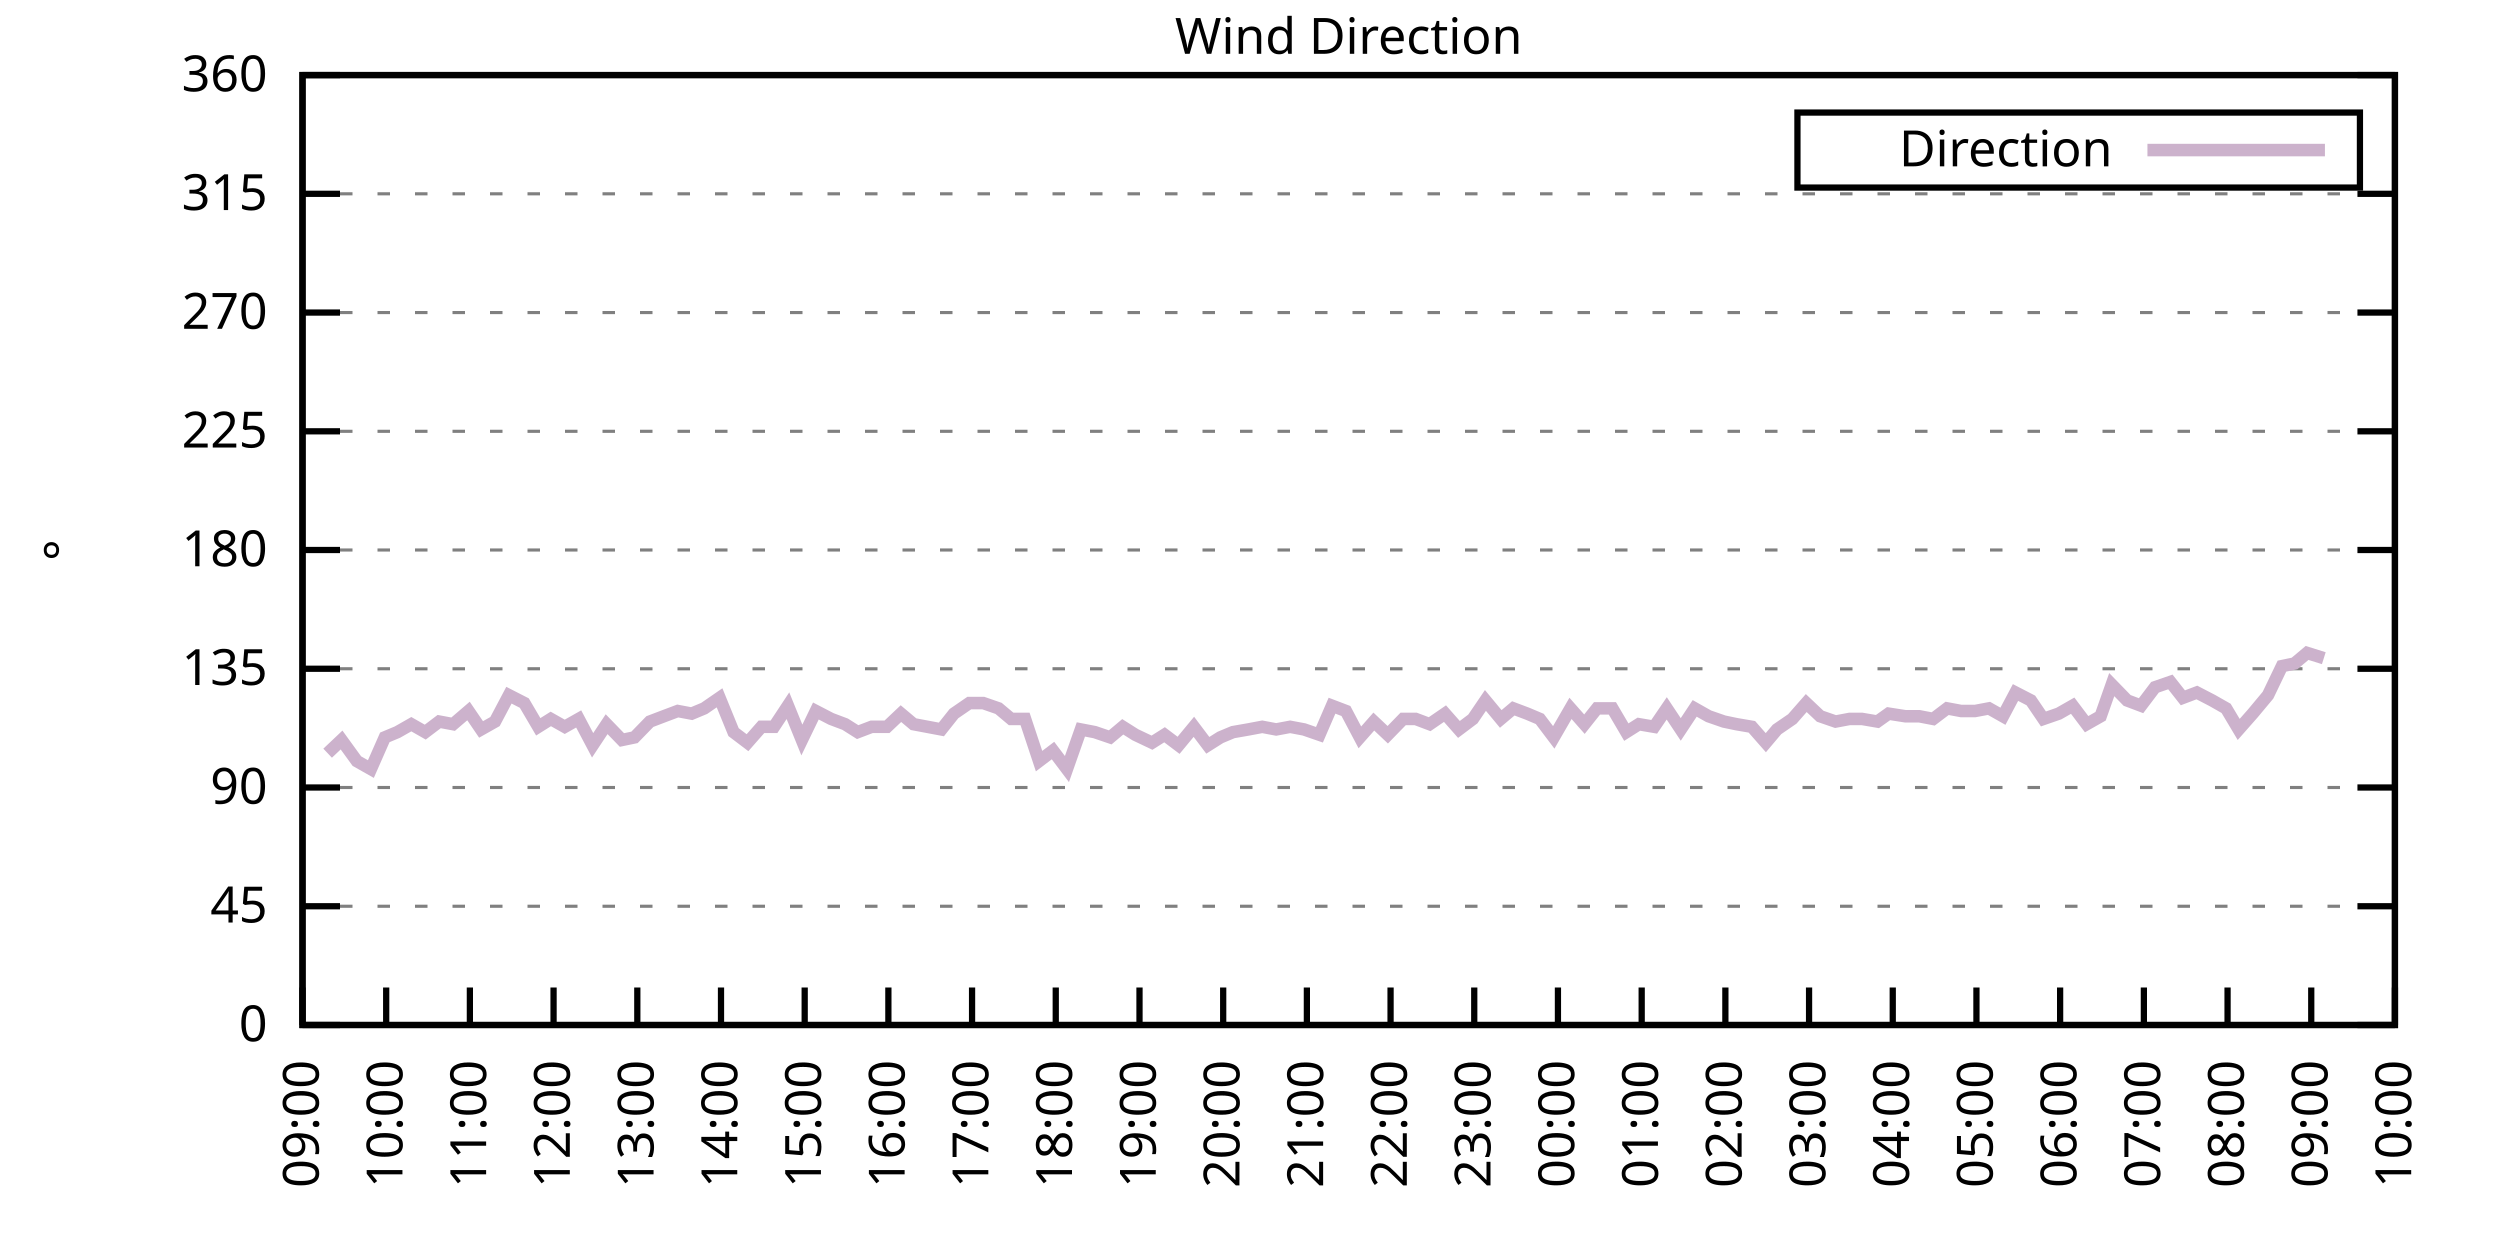
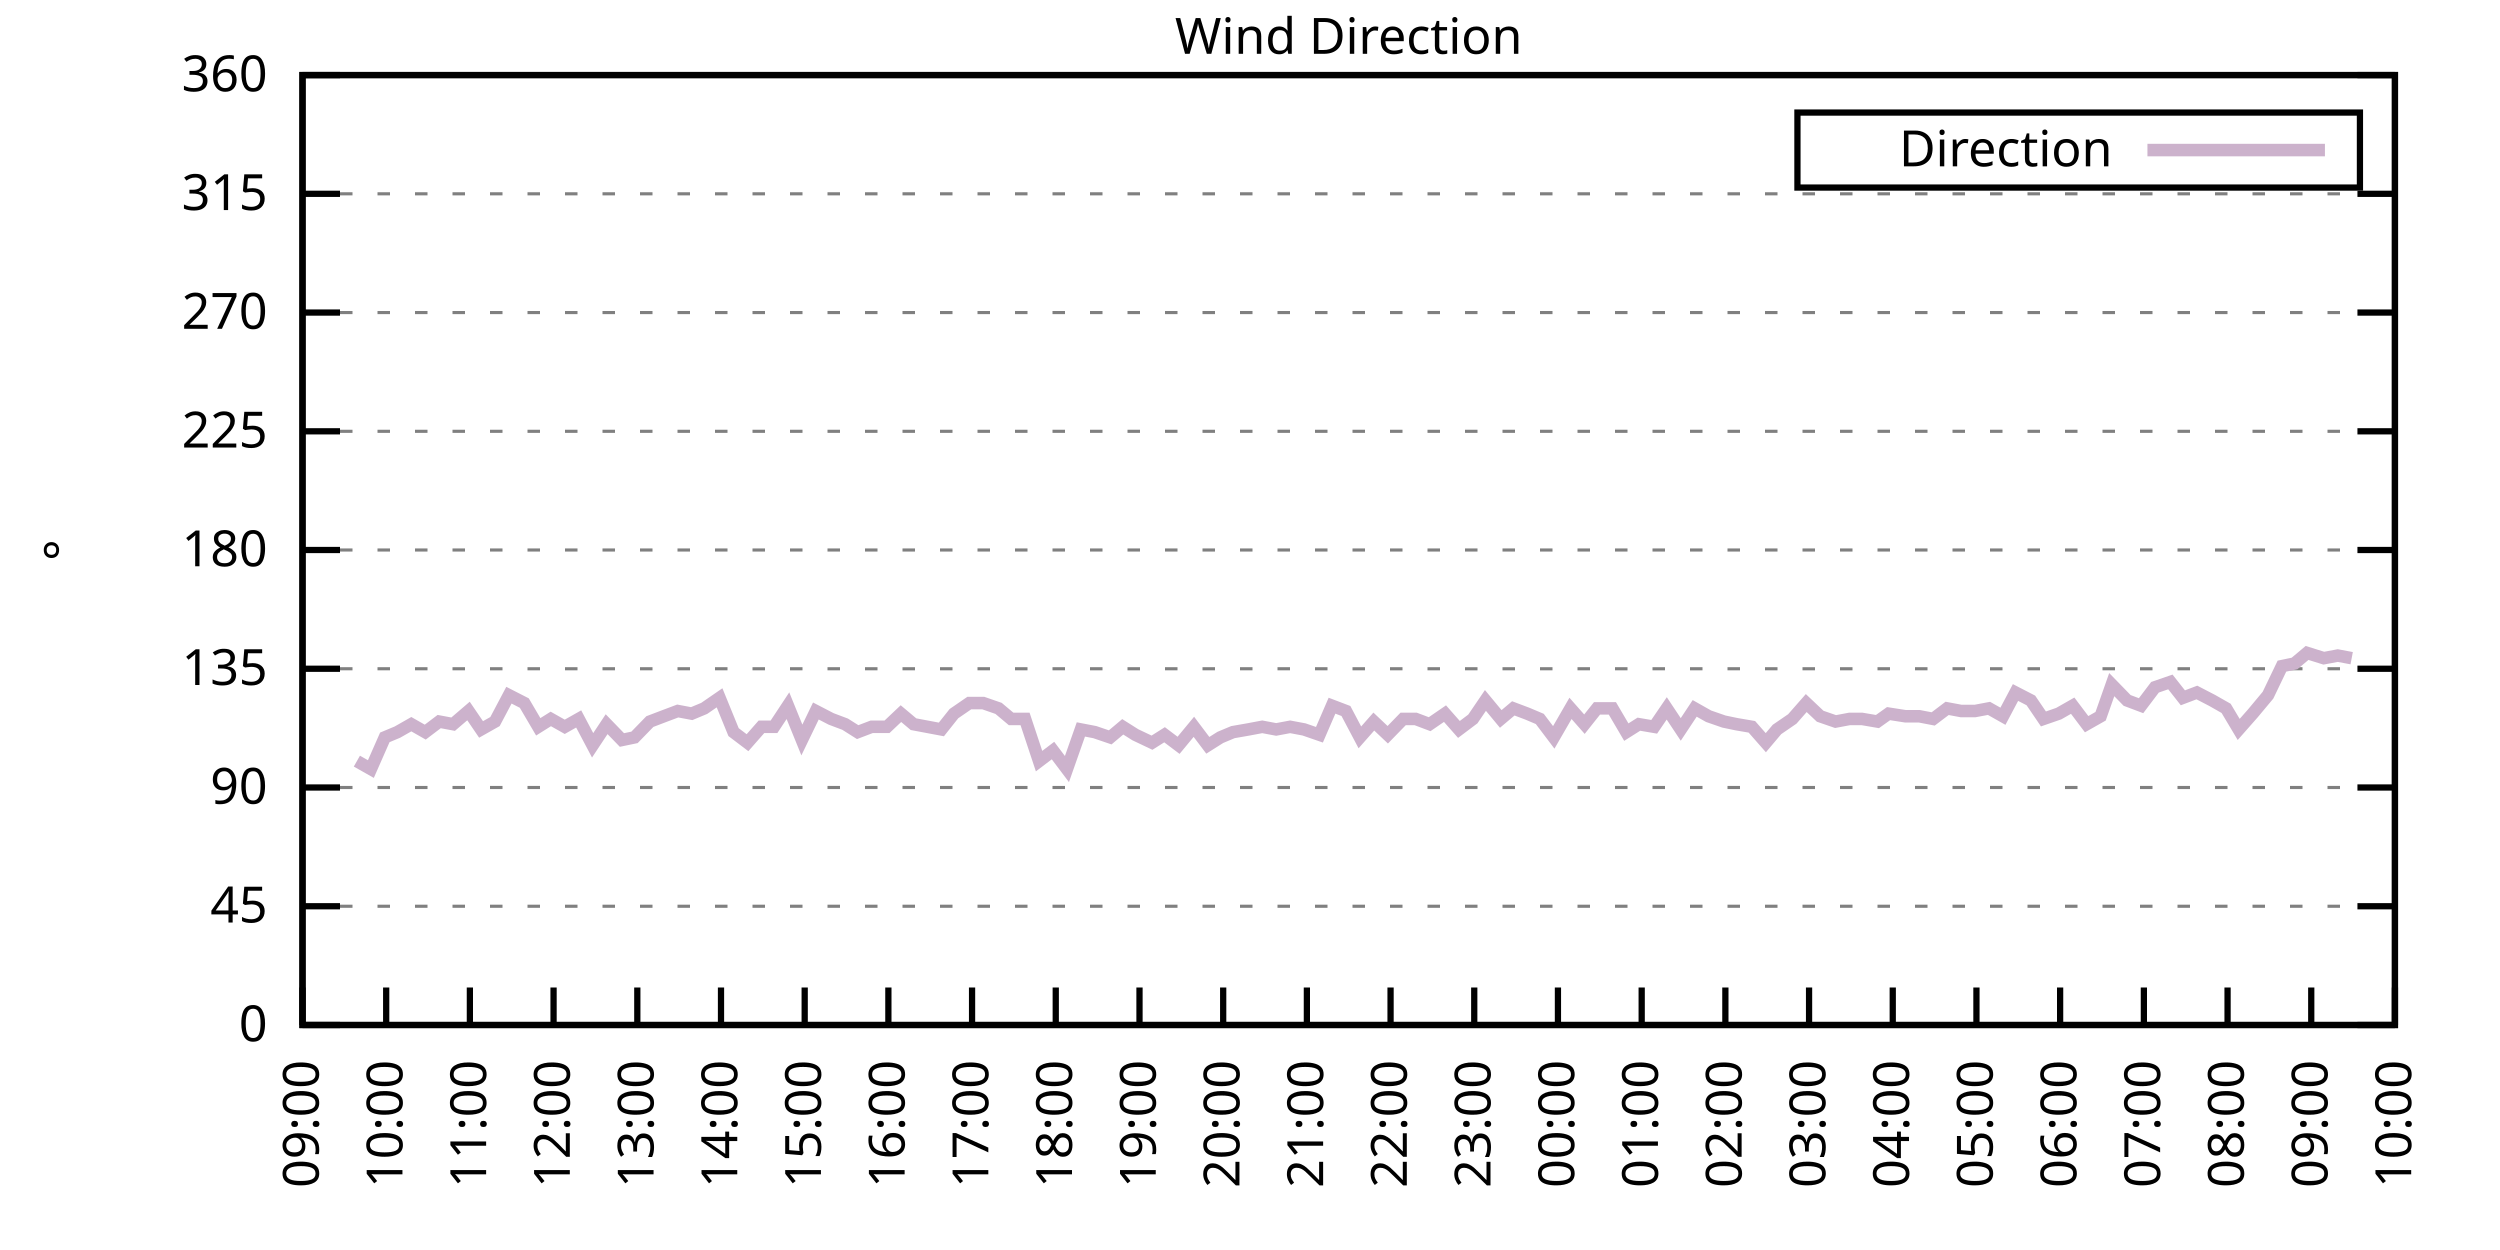
<svg xmlns="http://www.w3.org/2000/svg" xmlns:xlink="http://www.w3.org/1999/xlink" width="400" height="200" viewBox="0 0 400 200">
  <g id="gnuplot_canvas">
    <rect x="0" y="0" width="400" height="200" fill="none" />
    <defs>
      <circle id="gpDot" r="0.5" stroke-width="0.5" stroke="currentColor" />
      <path id="gpPt0" stroke-width="0.333" stroke="currentColor" d="M-1,0 h2 M0,-1 v2" />
      <path id="gpPt1" stroke-width="0.333" stroke="currentColor" d="M-1,-1 L1,1 M1,-1 L-1,1" />
      <path id="gpPt2" stroke-width="0.333" stroke="currentColor" d="M-1,0 L1,0 M0,-1 L0,1 M-1,-1 L1,1 M-1,1 L1,-1" />
      <rect id="gpPt3" stroke-width="0.333" stroke="currentColor" x="-1" y="-1" width="2" height="2" />
      <rect id="gpPt4" stroke-width="0.333" stroke="currentColor" fill="currentColor" x="-1" y="-1" width="2" height="2" />
      <circle id="gpPt5" stroke-width="0.333" stroke="currentColor" cx="0" cy="0" r="1" />
      <use xlink:href="#gpPt5" id="gpPt6" fill="currentColor" stroke="none" />
      <path id="gpPt7" stroke-width="0.333" stroke="currentColor" d="M0,-1.33 L-1.33,0.67 L1.33,0.67 z" />
      <use xlink:href="#gpPt7" id="gpPt8" fill="currentColor" stroke="none" />
      <use xlink:href="#gpPt7" id="gpPt9" stroke="currentColor" transform="rotate(180)" />
      <use xlink:href="#gpPt9" id="gpPt10" fill="currentColor" stroke="none" />
      <use xlink:href="#gpPt3" id="gpPt11" stroke="currentColor" transform="rotate(45)" />
      <use xlink:href="#gpPt11" id="gpPt12" fill="currentColor" stroke="none" />
      <path id="gpPt13" stroke-width="0.333" stroke="currentColor" d="M0,1.330 L1.265,0.411 L0.782,-1.067 L-0.782,-1.076 L-1.265,0.411 z" />
      <use xlink:href="#gpPt13" id="gpPt14" fill="currentColor" stroke="none" />
      <filter id="textbox" filterUnits="objectBoundingBox" x="0" y="0" height="1" width="1">
        <feFlood flood-color="white" flood-opacity="1" result="bgnd" />
        <feComposite in="SourceGraphic" in2="bgnd" operator="atop" />
      </filter>
      <filter id="greybox" filterUnits="objectBoundingBox" x="0" y="0" height="1" width="1">
        <feFlood flood-color="lightgrey" flood-opacity="1" result="grey" />
        <feComposite in="SourceGraphic" in2="grey" operator="atop" />
      </filter>
    </defs>
    <g fill="none" color="white" stroke="currentColor" stroke-width="1.00" stroke-linecap="butt" stroke-linejoin="miter">
</g>
    <g fill="none" color="black" stroke="currentColor" stroke-width="1.00" stroke-linecap="butt" stroke-linejoin="miter">
      <g stroke="none" shape-rendering="crispEdges">
        <polygon fill="rgb(255, 255, 255)" points="48.40,164.00 383.18,164.00 383.18,12.02 48.40,12.02 " />
      </g>
    </g>
    <g fill="none" color="black" stroke="currentColor" stroke-width="1.00" stroke-linecap="butt" stroke-linejoin="miter">
</g>
    <g fill="none" color="black" stroke="black" stroke-width="0.50" stroke-linecap="butt" stroke-linejoin="miter">
</g>
    <g fill="none" color="gray" stroke="currentColor" stroke-width="0.50" stroke-linecap="butt" stroke-linejoin="miter">
      <path stroke="gray" stroke-dasharray="2,4" class="gridline" d="M48.40,164.00 L383.19,164.00  " />
    </g>
    <g fill="none" color="gray" stroke="gray" stroke-width="1.00" stroke-linecap="butt" stroke-linejoin="miter">
</g>
    <g fill="none" color="black" stroke="currentColor" stroke-width="1.00" stroke-linecap="butt" stroke-linejoin="miter">
      <path stroke="black" d="M48.40,164.00 L54.40,164.00 M383.19,164.00 L377.19,164.00  " />
      <g transform="translate(42.80,166.60)" stroke="none" fill="black" font-family="Sans" font-size="8.00" text-anchor="end">
        <text>
          <tspan font-family="Sans"> 0</tspan>
        </text>
      </g>
    </g>
    <g fill="none" color="black" stroke="currentColor" stroke-width="1.00" stroke-linecap="butt" stroke-linejoin="miter">
</g>
    <g fill="none" color="black" stroke="black" stroke-width="0.50" stroke-linecap="butt" stroke-linejoin="miter">
</g>
    <g fill="none" color="gray" stroke="currentColor" stroke-width="0.50" stroke-linecap="butt" stroke-linejoin="miter">
      <path stroke="gray" stroke-dasharray="2,4" class="gridline" d="M48.40,145.00 L383.19,145.00  " />
    </g>
    <g fill="none" color="gray" stroke="gray" stroke-width="1.00" stroke-linecap="butt" stroke-linejoin="miter">
</g>
    <g fill="none" color="black" stroke="currentColor" stroke-width="1.00" stroke-linecap="butt" stroke-linejoin="miter">
      <path stroke="black" d="M48.40,145.00 L54.40,145.00 M383.19,145.00 L377.19,145.00  " />
      <g transform="translate(42.80,147.60)" stroke="none" fill="black" font-family="Sans" font-size="8.00" text-anchor="end">
        <text>
          <tspan font-family="Sans"> 45</tspan>
        </text>
      </g>
    </g>
    <g fill="none" color="black" stroke="currentColor" stroke-width="1.00" stroke-linecap="butt" stroke-linejoin="miter">
</g>
    <g fill="none" color="black" stroke="black" stroke-width="0.50" stroke-linecap="butt" stroke-linejoin="miter">
</g>
    <g fill="none" color="gray" stroke="currentColor" stroke-width="0.50" stroke-linecap="butt" stroke-linejoin="miter">
      <path stroke="gray" stroke-dasharray="2,4" class="gridline" d="M48.40,126.00 L383.19,126.00  " />
    </g>
    <g fill="none" color="gray" stroke="gray" stroke-width="1.00" stroke-linecap="butt" stroke-linejoin="miter">
</g>
    <g fill="none" color="black" stroke="currentColor" stroke-width="1.00" stroke-linecap="butt" stroke-linejoin="miter">
      <path stroke="black" d="M48.40,126.00 L54.40,126.00 M383.19,126.00 L377.19,126.00  " />
      <g transform="translate(42.80,128.60)" stroke="none" fill="black" font-family="Sans" font-size="8.00" text-anchor="end">
        <text>
          <tspan font-family="Sans"> 90</tspan>
        </text>
      </g>
    </g>
    <g fill="none" color="black" stroke="currentColor" stroke-width="1.00" stroke-linecap="butt" stroke-linejoin="miter">
</g>
    <g fill="none" color="black" stroke="black" stroke-width="0.50" stroke-linecap="butt" stroke-linejoin="miter">
</g>
    <g fill="none" color="gray" stroke="currentColor" stroke-width="0.50" stroke-linecap="butt" stroke-linejoin="miter">
      <path stroke="gray" stroke-dasharray="2,4" class="gridline" d="M48.40,107.00 L383.19,107.00  " />
    </g>
    <g fill="none" color="gray" stroke="gray" stroke-width="1.00" stroke-linecap="butt" stroke-linejoin="miter">
</g>
    <g fill="none" color="black" stroke="currentColor" stroke-width="1.00" stroke-linecap="butt" stroke-linejoin="miter">
      <path stroke="black" d="M48.40,107.00 L54.40,107.00 M383.19,107.00 L377.19,107.00  " />
      <g transform="translate(42.80,109.60)" stroke="none" fill="black" font-family="Sans" font-size="8.00" text-anchor="end">
        <text>
          <tspan font-family="Sans"> 135</tspan>
        </text>
      </g>
    </g>
    <g fill="none" color="black" stroke="currentColor" stroke-width="1.00" stroke-linecap="butt" stroke-linejoin="miter">
</g>
    <g fill="none" color="black" stroke="black" stroke-width="0.50" stroke-linecap="butt" stroke-linejoin="miter">
</g>
    <g fill="none" color="gray" stroke="currentColor" stroke-width="0.50" stroke-linecap="butt" stroke-linejoin="miter">
      <path stroke="gray" stroke-dasharray="2,4" class="gridline" d="M48.40,88.00 L383.19,88.00  " />
    </g>
    <g fill="none" color="gray" stroke="gray" stroke-width="1.00" stroke-linecap="butt" stroke-linejoin="miter">
</g>
    <g fill="none" color="black" stroke="currentColor" stroke-width="1.00" stroke-linecap="butt" stroke-linejoin="miter">
      <path stroke="black" d="M48.40,88.00 L54.40,88.00 M383.19,88.00 L377.19,88.00  " />
      <g transform="translate(42.80,90.60)" stroke="none" fill="black" font-family="Sans" font-size="8.00" text-anchor="end">
        <text>
          <tspan font-family="Sans"> 180</tspan>
        </text>
      </g>
    </g>
    <g fill="none" color="black" stroke="currentColor" stroke-width="1.00" stroke-linecap="butt" stroke-linejoin="miter">
</g>
    <g fill="none" color="black" stroke="black" stroke-width="0.50" stroke-linecap="butt" stroke-linejoin="miter">
</g>
    <g fill="none" color="gray" stroke="currentColor" stroke-width="0.50" stroke-linecap="butt" stroke-linejoin="miter">
      <path stroke="gray" stroke-dasharray="2,4" class="gridline" d="M48.40,69.01 L383.19,69.01  " />
    </g>
    <g fill="none" color="gray" stroke="gray" stroke-width="1.00" stroke-linecap="butt" stroke-linejoin="miter">
</g>
    <g fill="none" color="black" stroke="currentColor" stroke-width="1.00" stroke-linecap="butt" stroke-linejoin="miter">
      <path stroke="black" d="M48.40,69.01 L54.40,69.01 M383.19,69.01 L377.19,69.01  " />
      <g transform="translate(42.80,71.61)" stroke="none" fill="black" font-family="Sans" font-size="8.00" text-anchor="end">
        <text>
          <tspan font-family="Sans"> 225</tspan>
        </text>
      </g>
    </g>
    <g fill="none" color="black" stroke="currentColor" stroke-width="1.00" stroke-linecap="butt" stroke-linejoin="miter">
</g>
    <g fill="none" color="black" stroke="black" stroke-width="0.50" stroke-linecap="butt" stroke-linejoin="miter">
</g>
    <g fill="none" color="gray" stroke="currentColor" stroke-width="0.50" stroke-linecap="butt" stroke-linejoin="miter">
      <path stroke="gray" stroke-dasharray="2,4" class="gridline" d="M48.40,50.01 L383.19,50.01  " />
    </g>
    <g fill="none" color="gray" stroke="gray" stroke-width="1.00" stroke-linecap="butt" stroke-linejoin="miter">
</g>
    <g fill="none" color="black" stroke="currentColor" stroke-width="1.00" stroke-linecap="butt" stroke-linejoin="miter">
      <path stroke="black" d="M48.40,50.01 L54.40,50.01 M383.19,50.01 L377.19,50.01  " />
      <g transform="translate(42.80,52.61)" stroke="none" fill="black" font-family="Sans" font-size="8.00" text-anchor="end">
        <text>
          <tspan font-family="Sans"> 270</tspan>
        </text>
      </g>
    </g>
    <g fill="none" color="black" stroke="currentColor" stroke-width="1.00" stroke-linecap="butt" stroke-linejoin="miter">
</g>
    <g fill="none" color="black" stroke="black" stroke-width="0.50" stroke-linecap="butt" stroke-linejoin="miter">
</g>
    <g fill="none" color="gray" stroke="currentColor" stroke-width="0.50" stroke-linecap="butt" stroke-linejoin="miter">
      <path stroke="gray" stroke-dasharray="2,4" class="gridline" d="M48.40,31.01 L383.19,31.01  " />
    </g>
    <g fill="none" color="gray" stroke="gray" stroke-width="1.00" stroke-linecap="butt" stroke-linejoin="miter">
</g>
    <g fill="none" color="black" stroke="currentColor" stroke-width="1.00" stroke-linecap="butt" stroke-linejoin="miter">
      <path stroke="black" d="M48.40,31.01 L54.40,31.01 M383.19,31.01 L377.19,31.01  " />
      <g transform="translate(42.80,33.61)" stroke="none" fill="black" font-family="Sans" font-size="8.00" text-anchor="end">
        <text>
          <tspan font-family="Sans"> 315</tspan>
        </text>
      </g>
    </g>
    <g fill="none" color="black" stroke="currentColor" stroke-width="1.00" stroke-linecap="butt" stroke-linejoin="miter">
</g>
    <g fill="none" color="black" stroke="black" stroke-width="0.50" stroke-linecap="butt" stroke-linejoin="miter">
</g>
    <g fill="none" color="gray" stroke="currentColor" stroke-width="0.50" stroke-linecap="butt" stroke-linejoin="miter">
      <path stroke="gray" stroke-dasharray="2,4" class="gridline" d="M48.40,12.01 L383.19,12.01  " />
    </g>
    <g fill="none" color="gray" stroke="gray" stroke-width="1.00" stroke-linecap="butt" stroke-linejoin="miter">
</g>
    <g fill="none" color="black" stroke="currentColor" stroke-width="1.00" stroke-linecap="butt" stroke-linejoin="miter">
      <path stroke="black" d="M48.40,12.01 L54.40,12.01 M383.19,12.01 L377.19,12.01  " />
      <g transform="translate(42.80,14.61)" stroke="none" fill="black" font-family="Sans" font-size="8.00" text-anchor="end">
        <text>
          <tspan font-family="Sans"> 360</tspan>
        </text>
      </g>
    </g>
    <g fill="none" color="black" stroke="currentColor" stroke-width="1.00" stroke-linecap="butt" stroke-linejoin="miter">
      <path stroke="black" d="M48.40,164.00 L48.40,158.00  " />
      <g transform="translate(51.00,169.60) rotate(270.00)" stroke="none" fill="black" font-family="Sans" font-size="8.00" text-anchor="end">
        <text>
          <tspan font-family="Sans">09:00</tspan>
        </text>
      </g>
    </g>
    <g fill="none" color="black" stroke="currentColor" stroke-width="1.00" stroke-linecap="butt" stroke-linejoin="miter">
      <path stroke="black" d="M61.79,164.00 L61.79,158.00  " />
      <g transform="translate(64.39,169.60) rotate(270.00)" stroke="none" fill="black" font-family="Sans" font-size="8.00" text-anchor="end">
        <text>
          <tspan font-family="Sans">10:00</tspan>
        </text>
      </g>
    </g>
    <g fill="none" color="black" stroke="currentColor" stroke-width="1.00" stroke-linecap="butt" stroke-linejoin="miter">
      <path stroke="black" d="M75.18,164.00 L75.18,158.00  " />
      <g transform="translate(77.78,169.60) rotate(270.00)" stroke="none" fill="black" font-family="Sans" font-size="8.00" text-anchor="end">
        <text>
          <tspan font-family="Sans">11:00</tspan>
        </text>
      </g>
    </g>
    <g fill="none" color="black" stroke="currentColor" stroke-width="1.00" stroke-linecap="butt" stroke-linejoin="miter">
      <path stroke="black" d="M88.57,164.00 L88.57,158.00  " />
      <g transform="translate(91.17,169.60) rotate(270.00)" stroke="none" fill="black" font-family="Sans" font-size="8.00" text-anchor="end">
        <text>
          <tspan font-family="Sans">12:00</tspan>
        </text>
      </g>
    </g>
    <g fill="none" color="black" stroke="currentColor" stroke-width="1.00" stroke-linecap="butt" stroke-linejoin="miter">
      <path stroke="black" d="M101.97,164.00 L101.97,158.00  " />
      <g transform="translate(104.57,169.60) rotate(270.00)" stroke="none" fill="black" font-family="Sans" font-size="8.00" text-anchor="end">
        <text>
          <tspan font-family="Sans">13:00</tspan>
        </text>
      </g>
    </g>
    <g fill="none" color="black" stroke="currentColor" stroke-width="1.00" stroke-linecap="butt" stroke-linejoin="miter">
      <path stroke="black" d="M115.36,164.00 L115.36,158.00  " />
      <g transform="translate(117.96,169.60) rotate(270.00)" stroke="none" fill="black" font-family="Sans" font-size="8.00" text-anchor="end">
        <text>
          <tspan font-family="Sans">14:00</tspan>
        </text>
      </g>
    </g>
    <g fill="none" color="black" stroke="currentColor" stroke-width="1.00" stroke-linecap="butt" stroke-linejoin="miter">
      <path stroke="black" d="M128.75,164.00 L128.75,158.00  " />
      <g transform="translate(131.35,169.60) rotate(270.00)" stroke="none" fill="black" font-family="Sans" font-size="8.00" text-anchor="end">
        <text>
          <tspan font-family="Sans">15:00</tspan>
        </text>
      </g>
    </g>
    <g fill="none" color="black" stroke="currentColor" stroke-width="1.00" stroke-linecap="butt" stroke-linejoin="miter">
      <path stroke="black" d="M142.14,164.00 L142.14,158.00  " />
      <g transform="translate(144.74,169.60) rotate(270.00)" stroke="none" fill="black" font-family="Sans" font-size="8.00" text-anchor="end">
        <text>
          <tspan font-family="Sans">16:00</tspan>
        </text>
      </g>
    </g>
    <g fill="none" color="black" stroke="currentColor" stroke-width="1.00" stroke-linecap="butt" stroke-linejoin="miter">
      <path stroke="black" d="M155.53,164.00 L155.53,158.00  " />
      <g transform="translate(158.13,169.60) rotate(270.00)" stroke="none" fill="black" font-family="Sans" font-size="8.00" text-anchor="end">
        <text>
          <tspan font-family="Sans">17:00</tspan>
        </text>
      </g>
    </g>
    <g fill="none" color="black" stroke="currentColor" stroke-width="1.00" stroke-linecap="butt" stroke-linejoin="miter">
      <path stroke="black" d="M168.92,164.00 L168.92,158.00  " />
      <g transform="translate(171.52,169.60) rotate(270.00)" stroke="none" fill="black" font-family="Sans" font-size="8.00" text-anchor="end">
        <text>
          <tspan font-family="Sans">18:00</tspan>
        </text>
      </g>
    </g>
    <g fill="none" color="black" stroke="currentColor" stroke-width="1.00" stroke-linecap="butt" stroke-linejoin="miter">
      <path stroke="black" d="M182.32,164.00 L182.32,158.00  " />
      <g transform="translate(184.92,169.60) rotate(270.00)" stroke="none" fill="black" font-family="Sans" font-size="8.00" text-anchor="end">
        <text>
          <tspan font-family="Sans">19:00</tspan>
        </text>
      </g>
    </g>
    <g fill="none" color="black" stroke="currentColor" stroke-width="1.00" stroke-linecap="butt" stroke-linejoin="miter">
      <path stroke="black" d="M195.71,164.00 L195.71,158.00  " />
      <g transform="translate(198.31,169.60) rotate(270.00)" stroke="none" fill="black" font-family="Sans" font-size="8.00" text-anchor="end">
        <text>
          <tspan font-family="Sans">20:00</tspan>
        </text>
      </g>
    </g>
    <g fill="none" color="black" stroke="currentColor" stroke-width="1.00" stroke-linecap="butt" stroke-linejoin="miter">
      <path stroke="black" d="M209.10,164.00 L209.10,158.00  " />
      <g transform="translate(211.70,169.60) rotate(270.00)" stroke="none" fill="black" font-family="Sans" font-size="8.00" text-anchor="end">
        <text>
          <tspan font-family="Sans">21:00</tspan>
        </text>
      </g>
    </g>
    <g fill="none" color="black" stroke="currentColor" stroke-width="1.00" stroke-linecap="butt" stroke-linejoin="miter">
      <path stroke="black" d="M222.49,164.00 L222.49,158.00  " />
      <g transform="translate(225.09,169.60) rotate(270.00)" stroke="none" fill="black" font-family="Sans" font-size="8.00" text-anchor="end">
        <text>
          <tspan font-family="Sans">22:00</tspan>
        </text>
      </g>
    </g>
    <g fill="none" color="black" stroke="currentColor" stroke-width="1.00" stroke-linecap="butt" stroke-linejoin="miter">
      <path stroke="black" d="M235.88,164.00 L235.88,158.00  " />
      <g transform="translate(238.48,169.60) rotate(270.00)" stroke="none" fill="black" font-family="Sans" font-size="8.00" text-anchor="end">
        <text>
          <tspan font-family="Sans">23:00</tspan>
        </text>
      </g>
    </g>
    <g fill="none" color="black" stroke="currentColor" stroke-width="1.00" stroke-linecap="butt" stroke-linejoin="miter">
      <path stroke="black" d="M249.27,164.00 L249.27,158.00  " />
      <g transform="translate(251.87,169.60) rotate(270.00)" stroke="none" fill="black" font-family="Sans" font-size="8.00" text-anchor="end">
        <text>
          <tspan font-family="Sans">00:00</tspan>
        </text>
      </g>
    </g>
    <g fill="none" color="black" stroke="currentColor" stroke-width="1.00" stroke-linecap="butt" stroke-linejoin="miter">
      <path stroke="black" d="M262.67,164.00 L262.67,158.00  " />
      <g transform="translate(265.27,169.60) rotate(270.00)" stroke="none" fill="black" font-family="Sans" font-size="8.00" text-anchor="end">
        <text>
          <tspan font-family="Sans">01:00</tspan>
        </text>
      </g>
    </g>
    <g fill="none" color="black" stroke="currentColor" stroke-width="1.00" stroke-linecap="butt" stroke-linejoin="miter">
      <path stroke="black" d="M276.06,164.00 L276.06,158.00  " />
      <g transform="translate(278.66,169.60) rotate(270.00)" stroke="none" fill="black" font-family="Sans" font-size="8.00" text-anchor="end">
        <text>
          <tspan font-family="Sans">02:00</tspan>
        </text>
      </g>
    </g>
    <g fill="none" color="black" stroke="currentColor" stroke-width="1.00" stroke-linecap="butt" stroke-linejoin="miter">
      <path stroke="black" d="M289.45,164.00 L289.45,158.00  " />
      <g transform="translate(292.05,169.60) rotate(270.00)" stroke="none" fill="black" font-family="Sans" font-size="8.00" text-anchor="end">
        <text>
          <tspan font-family="Sans">03:00</tspan>
        </text>
      </g>
    </g>
    <g fill="none" color="black" stroke="currentColor" stroke-width="1.00" stroke-linecap="butt" stroke-linejoin="miter">
      <path stroke="black" d="M302.84,164.00 L302.84,158.00  " />
      <g transform="translate(305.44,169.60) rotate(270.00)" stroke="none" fill="black" font-family="Sans" font-size="8.00" text-anchor="end">
        <text>
          <tspan font-family="Sans">04:00</tspan>
        </text>
      </g>
    </g>
    <g fill="none" color="black" stroke="currentColor" stroke-width="1.00" stroke-linecap="butt" stroke-linejoin="miter">
      <path stroke="black" d="M316.23,164.00 L316.23,158.00  " />
      <g transform="translate(318.83,169.60) rotate(270.00)" stroke="none" fill="black" font-family="Sans" font-size="8.00" text-anchor="end">
        <text>
          <tspan font-family="Sans">05:00</tspan>
        </text>
      </g>
    </g>
    <g fill="none" color="black" stroke="currentColor" stroke-width="1.00" stroke-linecap="butt" stroke-linejoin="miter">
      <path stroke="black" d="M329.62,164.00 L329.62,158.00  " />
      <g transform="translate(332.22,169.60) rotate(270.00)" stroke="none" fill="black" font-family="Sans" font-size="8.00" text-anchor="end">
        <text>
          <tspan font-family="Sans">06:00</tspan>
        </text>
      </g>
    </g>
    <g fill="none" color="black" stroke="currentColor" stroke-width="1.00" stroke-linecap="butt" stroke-linejoin="miter">
      <path stroke="black" d="M343.02,164.00 L343.02,158.00  " />
      <g transform="translate(345.62,169.60) rotate(270.00)" stroke="none" fill="black" font-family="Sans" font-size="8.00" text-anchor="end">
        <text>
          <tspan font-family="Sans">07:00</tspan>
        </text>
      </g>
    </g>
    <g fill="none" color="black" stroke="currentColor" stroke-width="1.00" stroke-linecap="butt" stroke-linejoin="miter">
      <path stroke="black" d="M356.41,164.00 L356.41,158.00  " />
      <g transform="translate(359.01,169.60) rotate(270.00)" stroke="none" fill="black" font-family="Sans" font-size="8.00" text-anchor="end">
        <text>
          <tspan font-family="Sans">08:00</tspan>
        </text>
      </g>
    </g>
    <g fill="none" color="black" stroke="currentColor" stroke-width="1.00" stroke-linecap="butt" stroke-linejoin="miter">
      <path stroke="black" d="M369.80,164.00 L369.80,158.00  " />
      <g transform="translate(372.40,169.60) rotate(270.00)" stroke="none" fill="black" font-family="Sans" font-size="8.00" text-anchor="end">
        <text>
          <tspan font-family="Sans">09:00</tspan>
        </text>
      </g>
    </g>
    <g fill="none" color="black" stroke="currentColor" stroke-width="1.00" stroke-linecap="butt" stroke-linejoin="miter">
      <path stroke="black" d="M383.19,164.00 L383.19,158.00  " />
      <g transform="translate(385.79,169.60) rotate(270.00)" stroke="none" fill="black" font-family="Sans" font-size="8.00" text-anchor="end">
        <text>
          <tspan font-family="Sans">10:00</tspan>
        </text>
      </g>
    </g>
    <g fill="none" color="black" stroke="currentColor" stroke-width="1.00" stroke-linecap="butt" stroke-linejoin="miter">
</g>
    <g fill="none" color="black" stroke="currentColor" stroke-width="1.00" stroke-linecap="butt" stroke-linejoin="miter">
      <path stroke="black" d="M48.40,12.01 L48.40,164.00 L383.19,164.00 L383.19,12.01 L48.40,12.01 Z  " />
    </g>
    <g fill="none" color="black" stroke="currentColor" stroke-width="1.00" stroke-linecap="butt" stroke-linejoin="miter">
</g>
    <g fill="none" color="black" stroke="currentColor" stroke-width="1.00" stroke-linecap="butt" stroke-linejoin="miter">
      <path stroke="black" d="M287.59,30.01 L287.59,18.01 L377.59,18.01 L377.59,30.01 L287.59,30.01 Z  " />
    </g>
    <g id="Wind_direction_plot_1">
      <g fill="none" color="white" stroke="black" stroke-width="2.00" stroke-linecap="butt" stroke-linejoin="miter">
</g>
      <g fill="none" color="black" stroke="currentColor" stroke-width="2.00" stroke-linecap="butt" stroke-linejoin="miter">
        <g transform="translate(337.99,26.61)" stroke="none" fill="black" font-family="Sans" font-size="8.00" text-anchor="end">
          <text>
            <tspan font-family="Sans">Direction</tspan>
          </text>
        </g>
      </g>
      <g fill="none" color="black" stroke="currentColor" stroke-width="2.00" stroke-linecap="butt" stroke-linejoin="miter">
-         <path stroke="rgb(204, 178, 204)" d="M343.59,24.01 L371.99,24.01 M52.42,120.51 L54.65,118.40 L57.10,121.78 L59.34,123.05 L61.57,117.98 L63.58,117.14   L65.81,115.87 L68.04,117.14 L70.27,115.45 L72.50,115.87 L74.96,113.76 L76.97,116.71 L79.20,115.45 L81.43,111.23   L83.89,112.49 L86.12,116.29 L88.13,115.03 L90.36,116.29 L92.59,115.03 L94.82,119.25 L97.06,115.87 L99.51,118.40   L101.52,117.98 L103.98,115.45 L106.21,114.60 L108.44,113.76 L110.67,114.18 L112.68,113.34 L115.13,111.65 L117.37,117.14   L119.60,118.83 L121.83,116.29 L123.84,116.29 L126.07,112.91 L128.30,118.40 L130.54,113.76 L132.99,115.03 L135.22,115.87   L137.23,117.14 L139.46,116.29 L141.92,116.29 L144.15,114.18 L146.16,115.87 L148.39,116.29 L150.62,116.71 L152.63,114.18   L155.09,112.49 L157.32,112.49 L159.77,113.34 L161.78,115.03 L164.01,115.03 L166.25,121.78 L168.48,120.09 L170.71,123.05   L172.94,116.71 L175.17,117.14 L177.63,117.98 L179.64,116.29 L181.65,117.56 L184.32,118.83 L186.33,117.56 L188.57,119.25   L191.02,116.29 L193.25,119.25 L195.26,117.98 L197.27,117.14 L199.73,116.71 L201.96,116.29 L204.19,116.71 L206.42,116.29   L208.65,116.71 L211.11,117.56 L213.12,112.91 L215.35,113.76 L217.58,117.98 L219.81,115.45 L222.04,117.56 L224.50,115.03   L226.51,115.03 L228.74,115.87 L231.20,114.18 L233.43,116.71 L235.66,115.03 L237.67,112.07 L240.12,115.03 L242.13,113.34   L244.36,114.18 L246.37,115.03 L248.60,117.98 L251.28,113.34 L253.51,115.87 L255.52,113.34 L257.98,113.34 L260.21,117.14   L262.22,115.87 L264.67,116.29 L266.68,113.34 L268.92,116.71 L271.15,113.34 L273.38,114.60 L275.83,115.45 L277.84,115.87   L280.30,116.29 L282.53,118.83 L284.32,116.71 L286.77,115.03 L289.00,112.49 L291.23,114.60 L293.69,115.45 L295.92,115.03   L297.93,115.03 L300.39,115.45 L302.17,114.18 L304.85,114.60 L307.08,114.60 L309.31,115.03 L311.54,113.34 L313.78,113.76   L316.01,113.76 L318.24,113.34 L320.47,114.60 L322.48,110.80 L324.94,112.07 L326.95,115.03 L329.40,114.18 L331.63,112.91   L333.86,115.87 L336.10,114.60 L337.88,109.54 L340.34,112.07 L342.57,112.91 L344.80,109.96 L347.26,109.11 L349.26,111.65   L351.50,110.80 L353.95,112.07 L356.18,113.34 L358.19,116.71 L360.42,114.18 L362.88,111.23 L365.11,106.58 L367.12,106.16   L369.13,104.47 L371.81,105.31  " />
+         <path stroke="rgb(204, 178, 204)" d="M343.59,24.01 L371.99,24.01 M57.10,121.78 L59.34,123.05 L61.57,117.98 L63.58,117.14 L65.81,115.87 L68.04,117.14   L70.27,115.45 L72.50,115.87 L74.96,113.76 L76.97,116.71 L79.20,115.45 L81.43,111.23 L83.89,112.49 L86.12,116.29   L88.13,115.03 L90.36,116.29 L92.59,115.03 L94.82,119.25 L97.06,115.87 L99.51,118.40 L101.52,117.98 L103.98,115.45   L106.21,114.60 L108.44,113.76 L110.67,114.18 L112.68,113.34 L115.13,111.65 L117.37,117.14 L119.60,118.83 L121.83,116.29   L123.84,116.29 L126.07,112.91 L128.30,118.40 L130.54,113.76 L132.99,115.03 L135.22,115.87 L137.23,117.14 L139.46,116.29   L141.92,116.29 L144.15,114.18 L146.16,115.87 L148.39,116.29 L150.62,116.71 L152.63,114.18 L155.09,112.49 L157.32,112.49   L159.77,113.34 L161.78,115.03 L164.01,115.03 L166.25,121.78 L168.48,120.09 L170.71,123.05 L172.94,116.71 L175.17,117.14   L177.63,117.98 L179.64,116.29 L181.65,117.56 L184.32,118.83 L186.33,117.56 L188.57,119.25 L191.02,116.29 L193.25,119.25   L195.26,117.98 L197.27,117.14 L199.73,116.71 L201.96,116.29 L204.19,116.71 L206.42,116.29 L208.65,116.71 L211.11,117.56   L213.12,112.91 L215.35,113.76 L217.58,117.98 L219.81,115.45 L222.04,117.56 L224.50,115.03 L226.51,115.03 L228.74,115.87   L231.20,114.18 L233.43,116.71 L235.66,115.03 L237.67,112.07 L240.12,115.03 L242.13,113.34 L244.36,114.18 L246.37,115.03   L248.60,117.98 L251.28,113.34 L253.51,115.87 L255.52,113.34 L257.98,113.34 L260.21,117.14 L262.22,115.87 L264.67,116.29   L266.68,113.34 L268.92,116.71 L271.15,113.34 L273.38,114.60 L275.83,115.45 L277.84,115.87 L280.30,116.29 L282.53,118.83   L284.32,116.71 L286.77,115.03 L289.00,112.49 L291.23,114.60 L293.69,115.45 L295.92,115.03 L297.93,115.03 L300.39,115.45   L302.17,114.18 L304.85,114.60 L307.08,114.60 L309.31,115.03 L311.54,113.34 L313.78,113.76 L316.01,113.76 L318.24,113.34   L320.47,114.60 L322.48,110.80 L324.94,112.07 L326.95,115.03 L329.40,114.18 L331.63,112.91 L333.86,115.87 L336.10,114.60   L337.88,109.54 L340.34,112.07 L342.57,112.91 L344.80,109.96 L347.26,109.11 L349.26,111.65 L351.50,110.80 L353.95,112.07   L356.18,113.34 L358.19,116.71 L360.42,114.18 L362.88,111.23 L365.11,106.58 L367.12,106.16 L369.13,104.47 L371.81,105.31   L374.04,104.89 L376.27,105.31  " />
      </g>
    </g>
    <g fill="none" color="black" stroke="currentColor" stroke-width="2.00" stroke-linecap="butt" stroke-linejoin="miter">
</g>
    <g fill="none" color="black" stroke="black" stroke-width="1.00" stroke-linecap="butt" stroke-linejoin="miter">
</g>
    <g fill="none" color="black" stroke="currentColor" stroke-width="1.00" stroke-linecap="butt" stroke-linejoin="miter">
      <path stroke="black" d="M48.40,12.01 L48.40,164.00 L383.19,164.00 L383.19,12.01 L48.40,12.01 Z  " />
      <g transform="translate(12.80,88.01) rotate(270.00)" stroke="none" fill="black" font-family="Sans" font-size="8.00" text-anchor="middle">
        <text>
          <tspan font-family="Sans">°</tspan>
        </text>
      </g>
    </g>
    <g fill="none" color="black" stroke="currentColor" stroke-width="1.00" stroke-linecap="butt" stroke-linejoin="miter">
</g>
    <g fill="none" color="black" stroke="currentColor" stroke-width="1.00" stroke-linecap="butt" stroke-linejoin="miter">
      <g transform="translate(215.79,8.61)" stroke="none" fill="black" font-family="Sans" font-size="8.00" text-anchor="middle">
        <text>
          <tspan font-family="Sans">Wind Direction</tspan>
        </text>
      </g>
    </g>
    <g fill="none" color="black" stroke="currentColor" stroke-width="1.00" stroke-linecap="butt" stroke-linejoin="miter">
</g>
  </g>
</svg>
